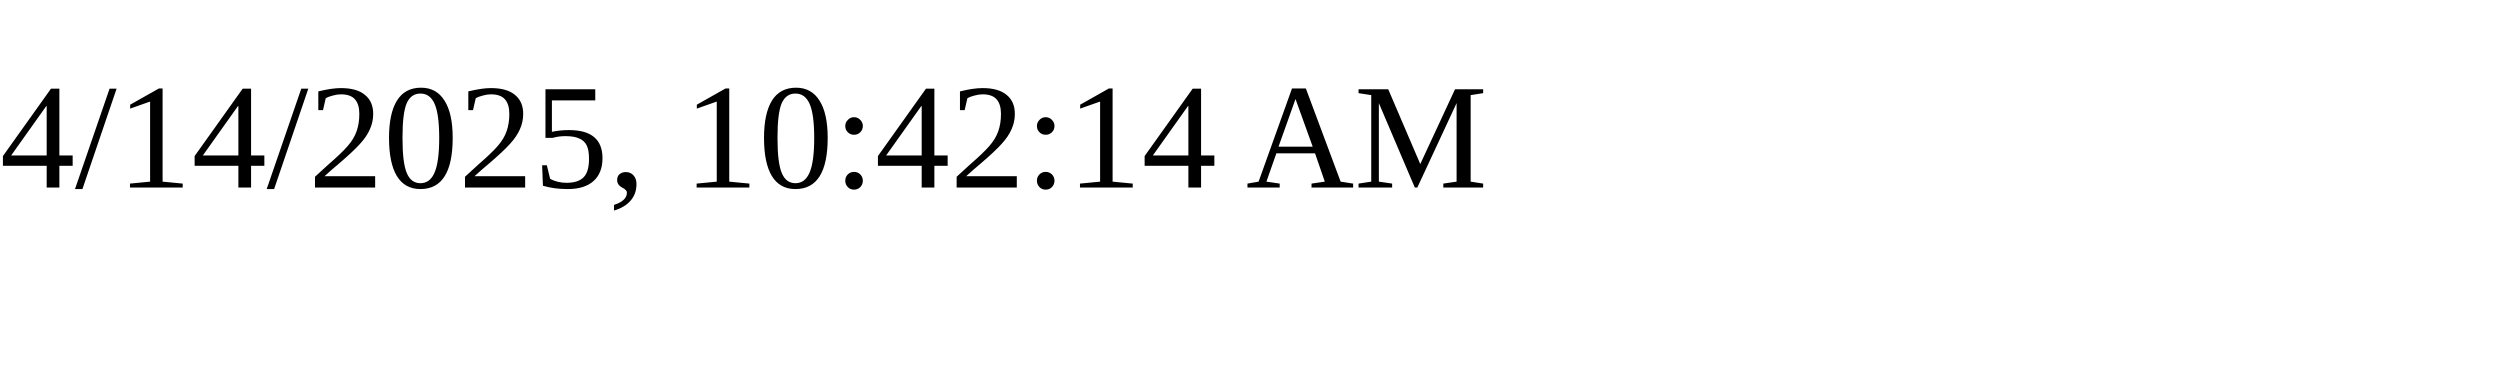
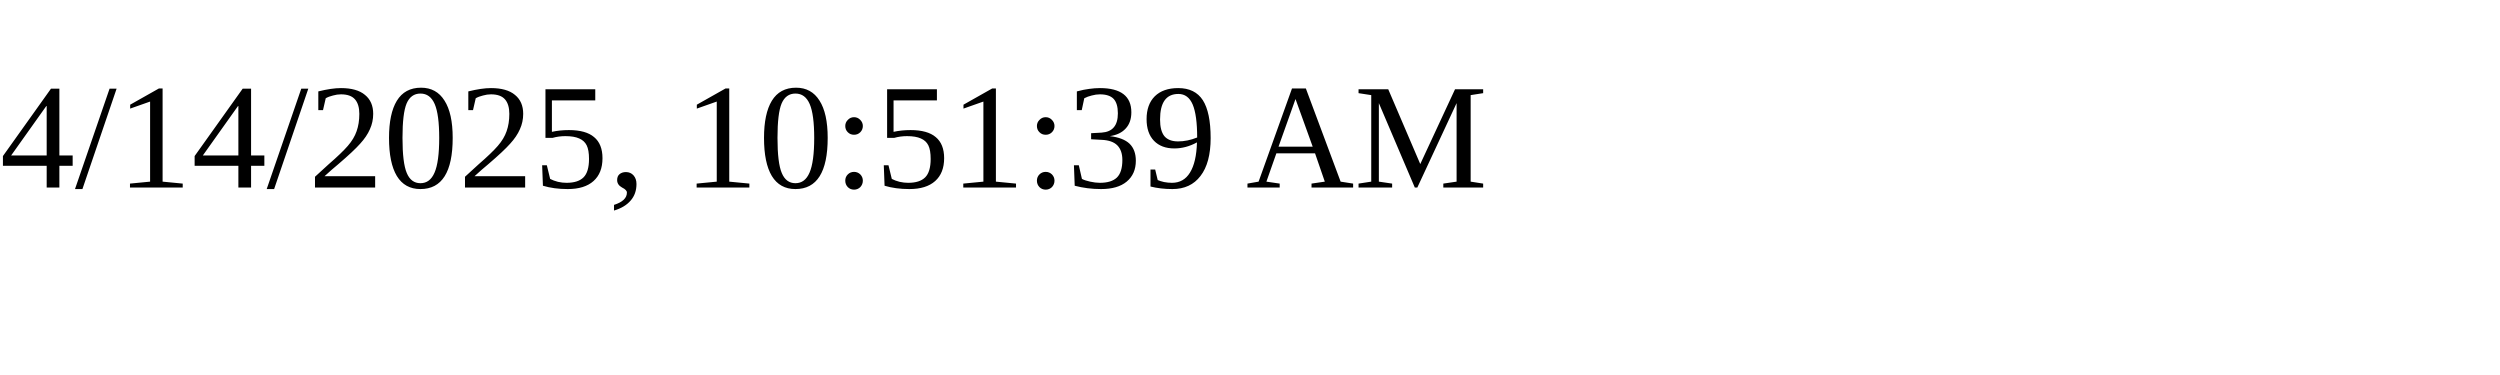
<svg xmlns="http://www.w3.org/2000/svg" height="30" width="200">
-   <text x="0" y="15">4/14/2025, 10:42:14 AM</text>
+   <text x="0" y="15">4/14/2025, 10:51:39 AM</text>
</svg>
